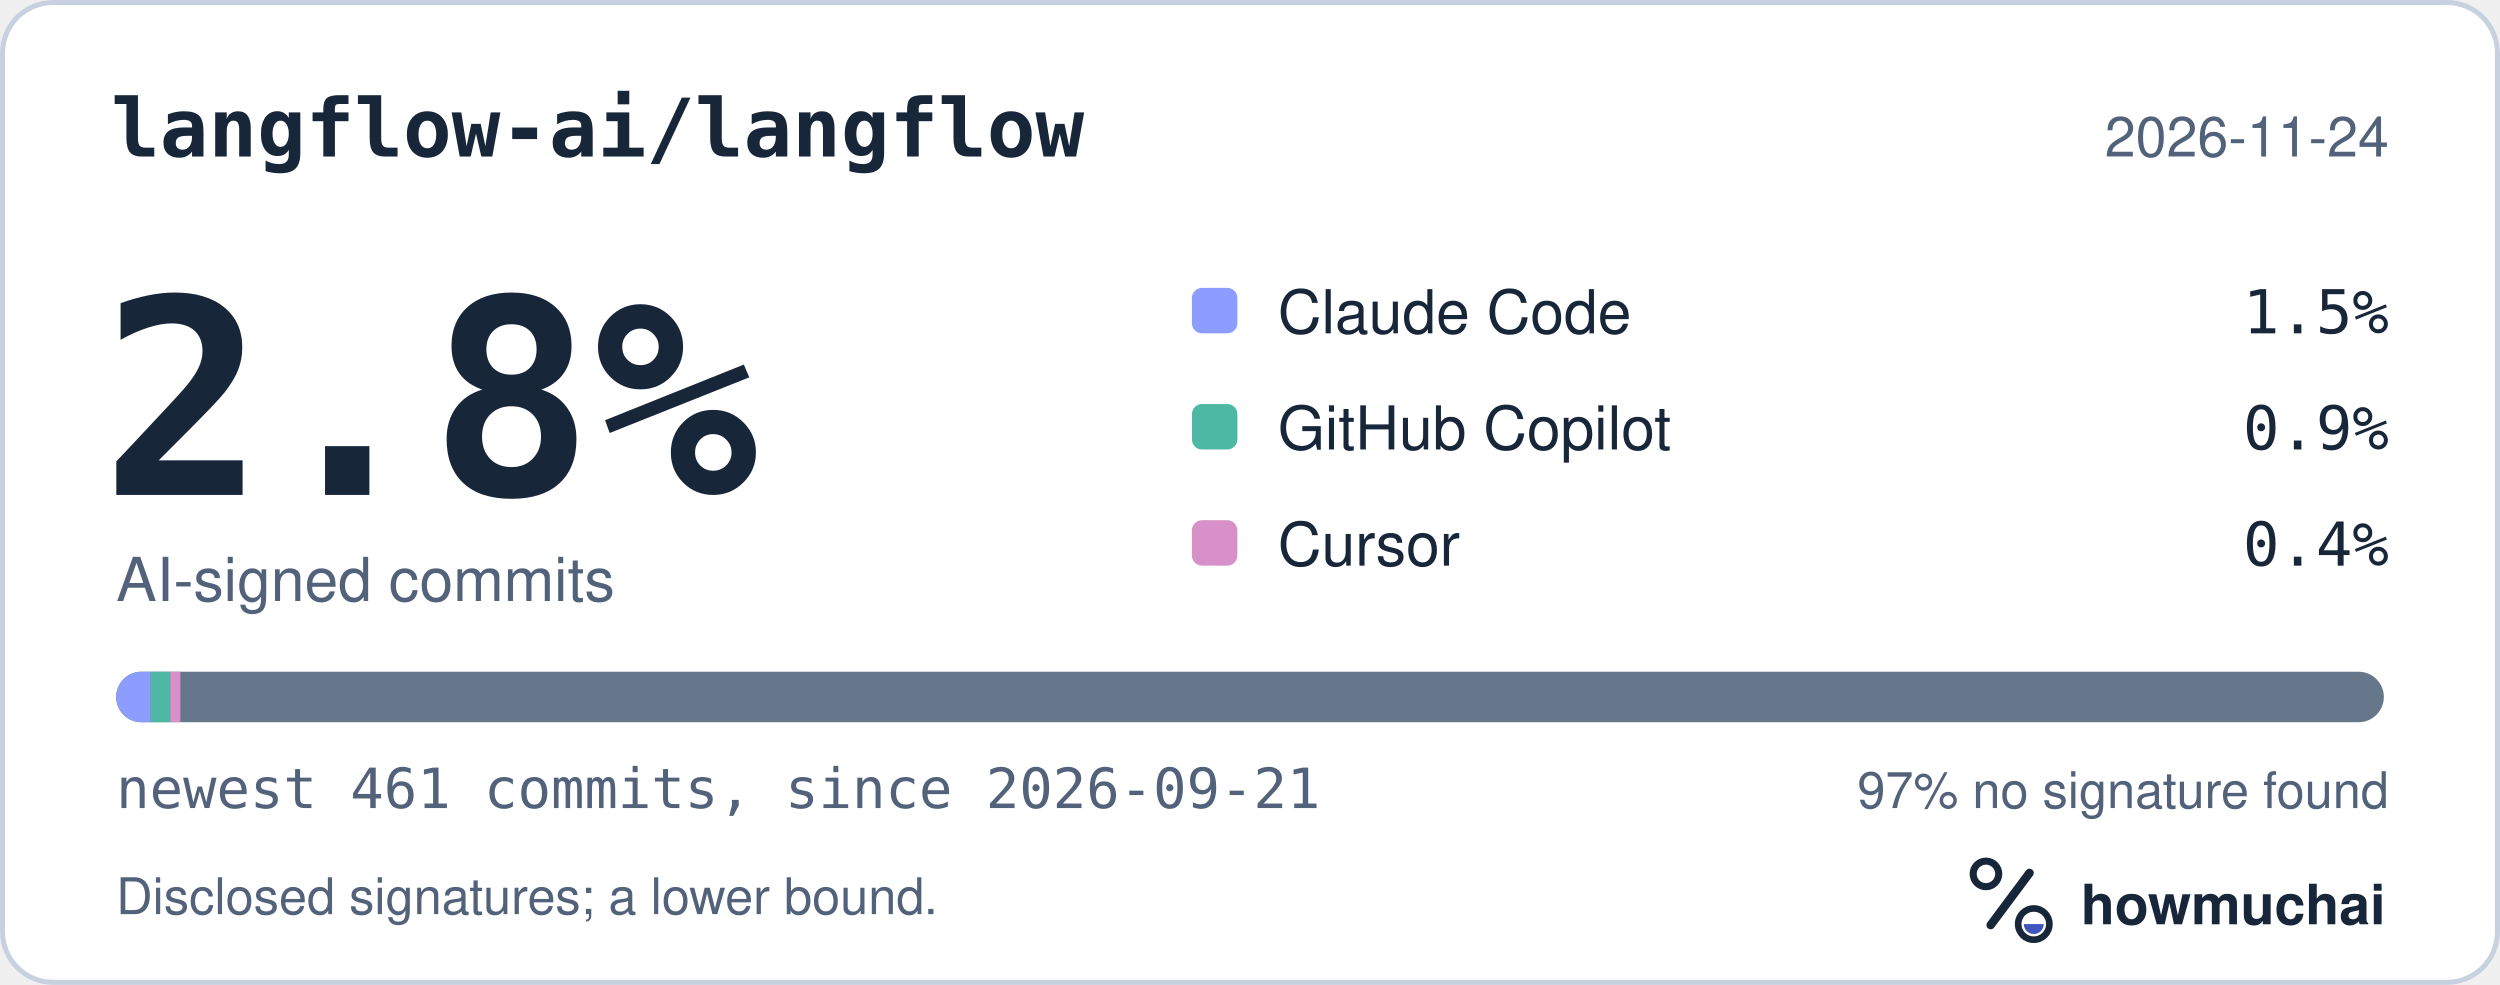
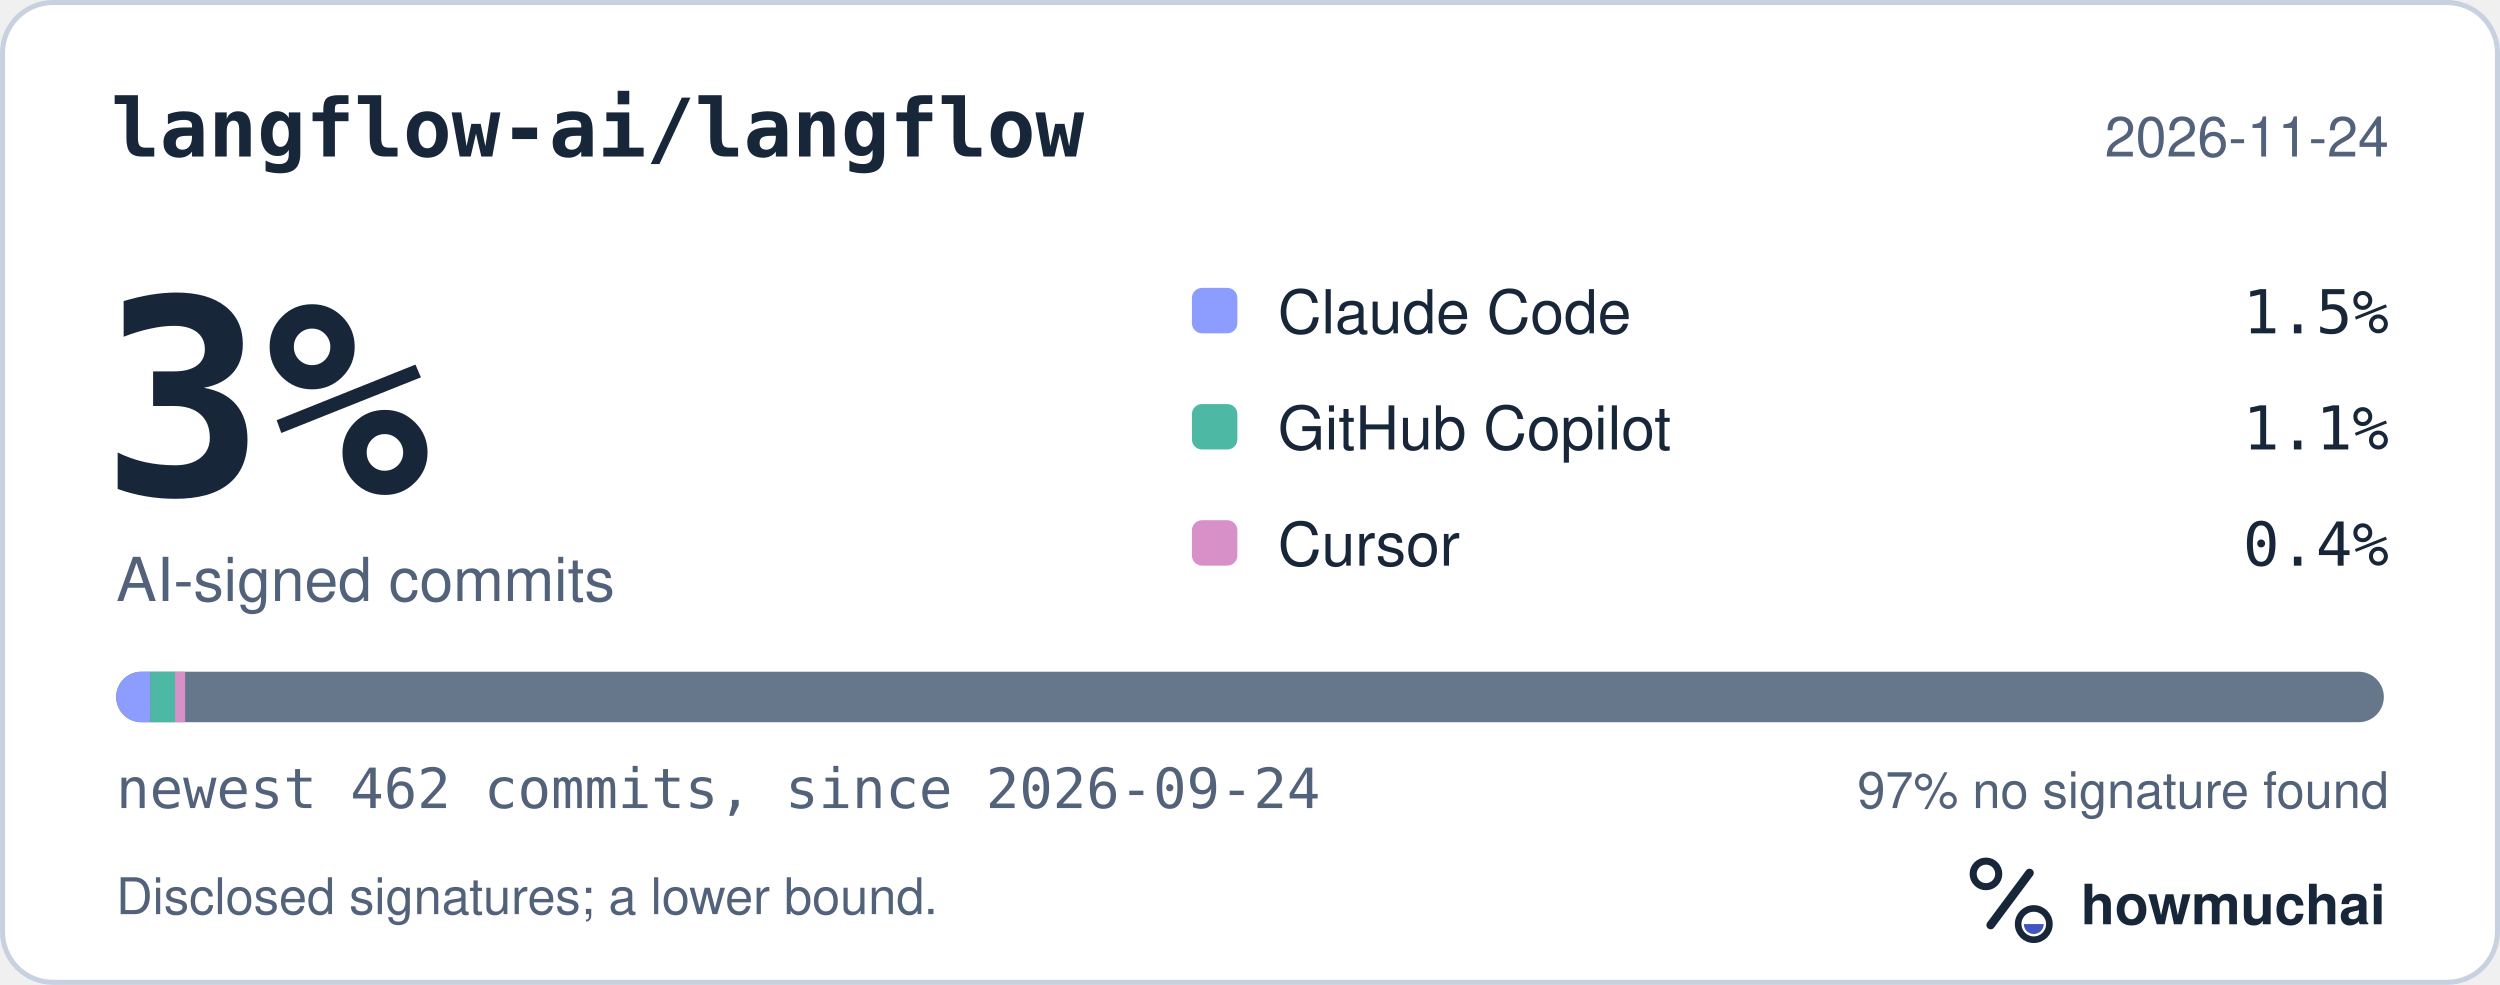
<svg xmlns="http://www.w3.org/2000/svg" width="495" height="195" viewBox="0 0 495 195" role="img" aria-labelledby="hm-t hm-d">
  <rect x="0.5" y="0.5" width="494" height="194" rx="10" fill="#FFFFFF" stroke="#C7D1DF" />
  <text x="22" y="31" fill="#18263A" font-family="ui-monospace, SF Mono, Menlo, Consolas, IBM Plex Mono, monospace" font-size="16" font-weight="600">langflow-ai/langflow</text>
  <text x="473" y="31" fill="#52627A" font-family="-apple-system, BlinkMacSystemFont, Segoe UI, Helvetica, Arial, Fira Sans, sans-serif" font-size="11" text-anchor="end">2026-11-24</text>
-   <text x="20" y="98" fill="#18263A" font-family="ui-monospace, SF Mono, Menlo, Consolas, IBM Plex Mono, monospace" font-size="54" font-weight="700">2.8%</text>
+   <text x="20" y="98" fill="#18263A" font-family="ui-monospace, SF Mono, Menlo, Consolas, IBM Plex Mono, monospace" font-size="54" font-weight="700">3%</text>
  <text x="23" y="119" fill="#52627A" font-family="-apple-system, BlinkMacSystemFont, Segoe UI, Helvetica, Arial, Fira Sans, sans-serif" font-size="12">AI-signed commits</text>
  <rect x="236" y="57" width="9" height="9" rx="2" fill="#8D9DFF" />
  <text x="253" y="66" fill="#18263A" font-family="-apple-system, BlinkMacSystemFont, Segoe UI, Helvetica, Arial, Fira Sans, sans-serif" font-size="12">Claude Code</text>
  <text x="473" y="66" fill="#18263A" font-family="ui-monospace, SF Mono, Menlo, Consolas, IBM Plex Mono, monospace" font-size="12" text-anchor="end">1.5%</text>
  <rect x="236" y="80" width="9" height="9" rx="2" fill="#4DB8A4" />
  <text x="253" y="89" fill="#18263A" font-family="-apple-system, BlinkMacSystemFont, Segoe UI, Helvetica, Arial, Fira Sans, sans-serif" font-size="12">GitHub Copilot</text>
-   <text x="473" y="89" fill="#18263A" font-family="ui-monospace, SF Mono, Menlo, Consolas, IBM Plex Mono, monospace" font-size="12" text-anchor="end">0.9%</text>
+   <text x="473" y="89" fill="#18263A" font-family="ui-monospace, SF Mono, Menlo, Consolas, IBM Plex Mono, monospace" font-size="12" text-anchor="end">1.1%</text>
  <rect x="236" y="103" width="9" height="9" rx="2" fill="#D891C8" />
  <text x="253" y="112" fill="#18263A" font-family="-apple-system, BlinkMacSystemFont, Segoe UI, Helvetica, Arial, Fira Sans, sans-serif" font-size="12">Cursor</text>
  <text x="473" y="112" fill="#18263A" font-family="ui-monospace, SF Mono, Menlo, Consolas, IBM Plex Mono, monospace" font-size="12" text-anchor="end">0.4%</text>
  <defs>
    <clipPath id="hm-bar">
      <rect x="23" y="133" width="449" height="10" rx="5" />
    </clipPath>
  </defs>
  <rect x="23" y="133" width="449" height="10" rx="5" fill="#66768B" />
  <g clip-path="url(#hm-bar)">
-     <rect x="23.00" y="133" width="6.82" height="10" fill="#8D9DFF" />
-     <rect x="29.82" y="133" width="3.90" height="10" fill="#4DB8A4" />
-     <rect x="33.71" y="133" width="2.00" height="10" fill="#D891C8" />
+     <rect x="23.00" y="133" width="6.80" height="10" fill="#8D9DFF" />
+     <rect x="29.80" y="133" width="4.86" height="10" fill="#4DB8A4" />
+     <rect x="34.66" y="133" width="2.00" height="10" fill="#D891C8" />
  </g>
-   <text x="23" y="160" fill="#52627A" font-family="ui-monospace, SF Mono, Menlo, Consolas, IBM Plex Mono, monospace" font-size="11">newest 461 commits, since 2026-09-21</text>
+   <text x="23" y="160" fill="#52627A" font-family="ui-monospace, SF Mono, Menlo, Consolas, IBM Plex Mono, monospace" font-size="11">newest 462 commits, since 2026-09-24</text>
  <text x="473" y="160" fill="#52627A" font-family="-apple-system, BlinkMacSystemFont, Segoe UI, Helvetica, Arial, Fira Sans, sans-serif" font-size="10" text-anchor="end">97% no signature found</text>
  <text x="23" y="181" fill="#52627A" font-family="-apple-system, BlinkMacSystemFont, Segoe UI, Helvetica, Arial, Fira Sans, sans-serif" font-size="10">Disclosed signatures; a lower bound.</text>
  <g transform="translate(386 166) scale(0.046875)">
    <circle cx="154" cy="150" r="54" fill="none" stroke="#18263A" stroke-width="30" />
    <path d="M174 366 338 146" fill="none" stroke="#18263A" stroke-width="36" stroke-linecap="round" />
    <circle cx="356" cy="362" r="66" fill="none" stroke="#18263A" stroke-width="28" />
    <path d="M314 362a42 42 0 0 0 84 0Z" fill="#4056BC" />
  </g>
  <text x="412" y="183" fill="#18263A" font-family="-apple-system, BlinkMacSystemFont, Segoe UI, Helvetica, Arial, Fira Sans, sans-serif" font-size="11" font-weight="650">howmuchai</text>
</svg>
